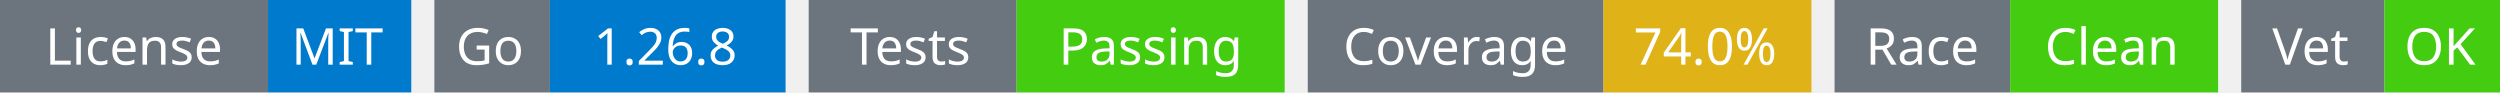
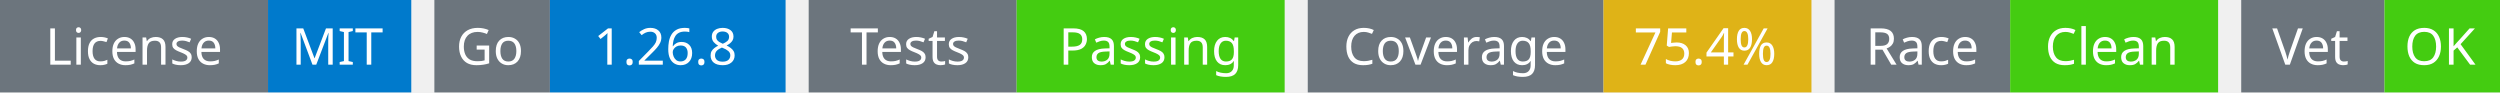
<svg xmlns="http://www.w3.org/2000/svg" width="541" height="20" viewBox="0 0 541 20">
  <g transform="translate(0, 0)">
    <rect x="0" y="0" width="58" height="20" fill="#6c757d" />
    <rect x="58" y="0" width="31" height="20" fill="#007acc" />
    <text x="29" y="14" text-anchor="middle" font-family="sans-serif" font-size="11" fill="white">License</text>
    <text x="73" y="14" text-anchor="middle" font-family="sans-serif" font-size="11" fill="white">MIT</text>
  </g>
  <g transform="translate(94, 0)">
    <rect x="0" y="0" width="25" height="20" fill="#6c757d" />
    <rect x="25" y="0" width="51" height="20" fill="#007acc" />
    <text x="12" y="14" text-anchor="middle" font-family="sans-serif" font-size="11" fill="white">Go</text>
    <text x="50" y="14" text-anchor="middle" font-family="sans-serif" font-size="11" fill="white">1.26.8</text>
  </g>
  <g transform="translate(175, 0)">
    <rect x="0" y="0" width="45" height="20" fill="#6c757d" />
    <rect x="45" y="0" width="58" height="20" fill="#4c1" />
    <text x="22" y="14" text-anchor="middle" font-family="sans-serif" font-size="11" fill="white">Tests</text>
    <text x="74" y="14" text-anchor="middle" font-family="sans-serif" font-size="11" fill="white">Passing</text>
  </g>
  <g transform="translate(283, 0)">
    <rect x="0" y="0" width="64" height="20" fill="#6c757d" />
    <rect x="64" y="0" width="45" height="20" fill="#dfb317" />
    <text x="32" y="14" text-anchor="middle" font-family="sans-serif" font-size="11" fill="white">Coverage</text>
-     <text x="86" y="14" text-anchor="middle" font-family="sans-serif" font-size="11" fill="white">74.0%</text>
+     <text x="86" y="14" text-anchor="middle" font-family="sans-serif" font-size="11" fill="white">75.4%</text>
  </g>
  <g transform="translate(397, 0)">
    <rect x="0" y="0" width="38" height="20" fill="#6c757d" />
    <rect x="38" y="0" width="45" height="20" fill="#4c1" />
    <text x="19" y="14" text-anchor="middle" font-family="sans-serif" font-size="11" fill="white">Race</text>
    <text x="60" y="14" text-anchor="middle" font-family="sans-serif" font-size="11" fill="white">Clean</text>
  </g>
  <g transform="translate(485, 0)">
    <rect x="0" y="0" width="31" height="20" fill="#6c757d" />
    <rect x="31" y="0" width="25" height="20" fill="#4c1" />
    <text x="15" y="14" text-anchor="middle" font-family="sans-serif" font-size="11" fill="white">Vet</text>
    <text x="43" y="14" text-anchor="middle" font-family="sans-serif" font-size="11" fill="white">OK</text>
  </g>
</svg>
